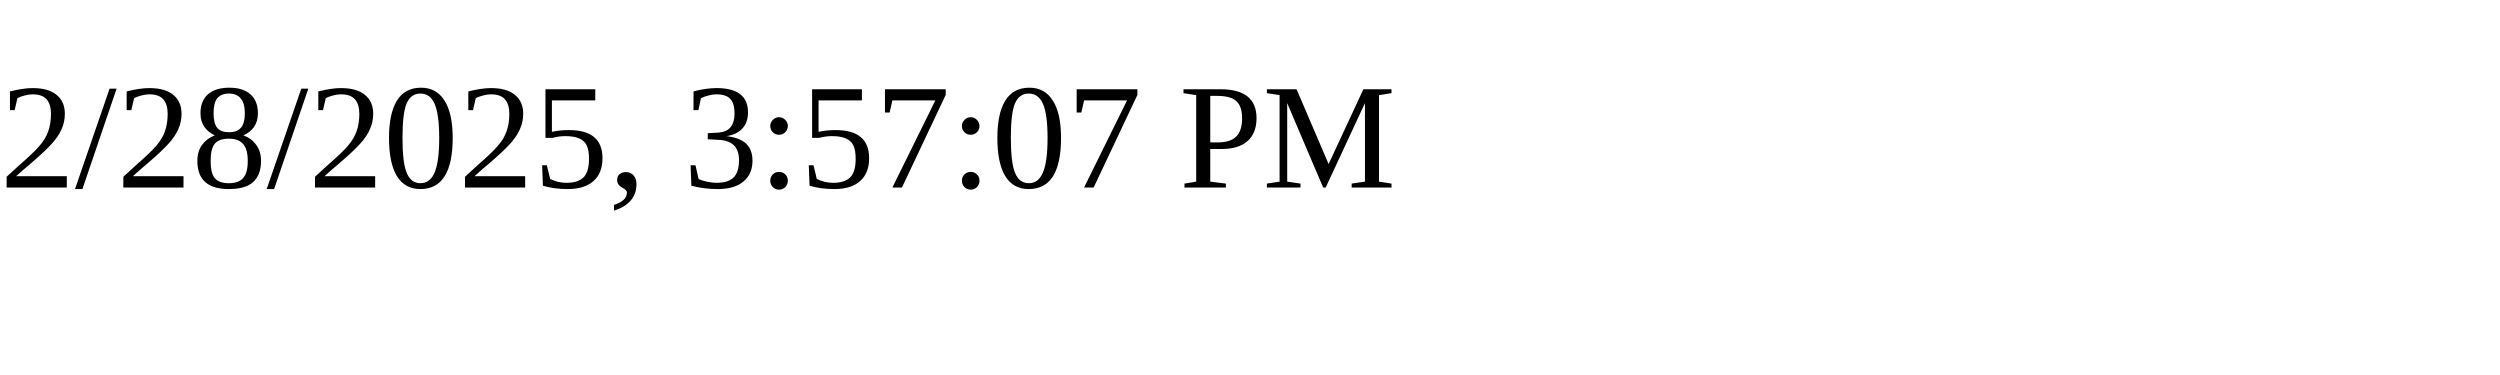
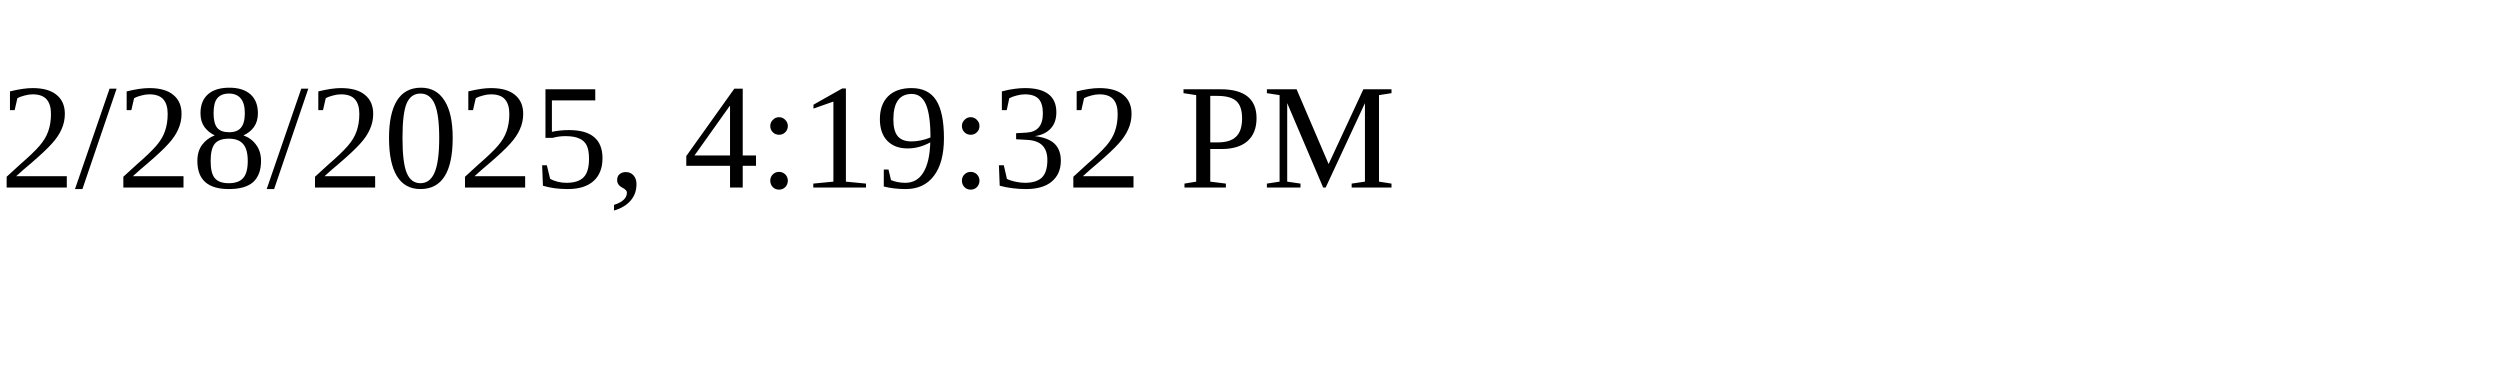
<svg xmlns="http://www.w3.org/2000/svg" height="30" width="200">
-   <text x="0" y="15">2/28/2025, 3:57:07 PM</text>
+   <text x="0" y="15">2/28/2025, 4:19:32 PM</text>
</svg>
